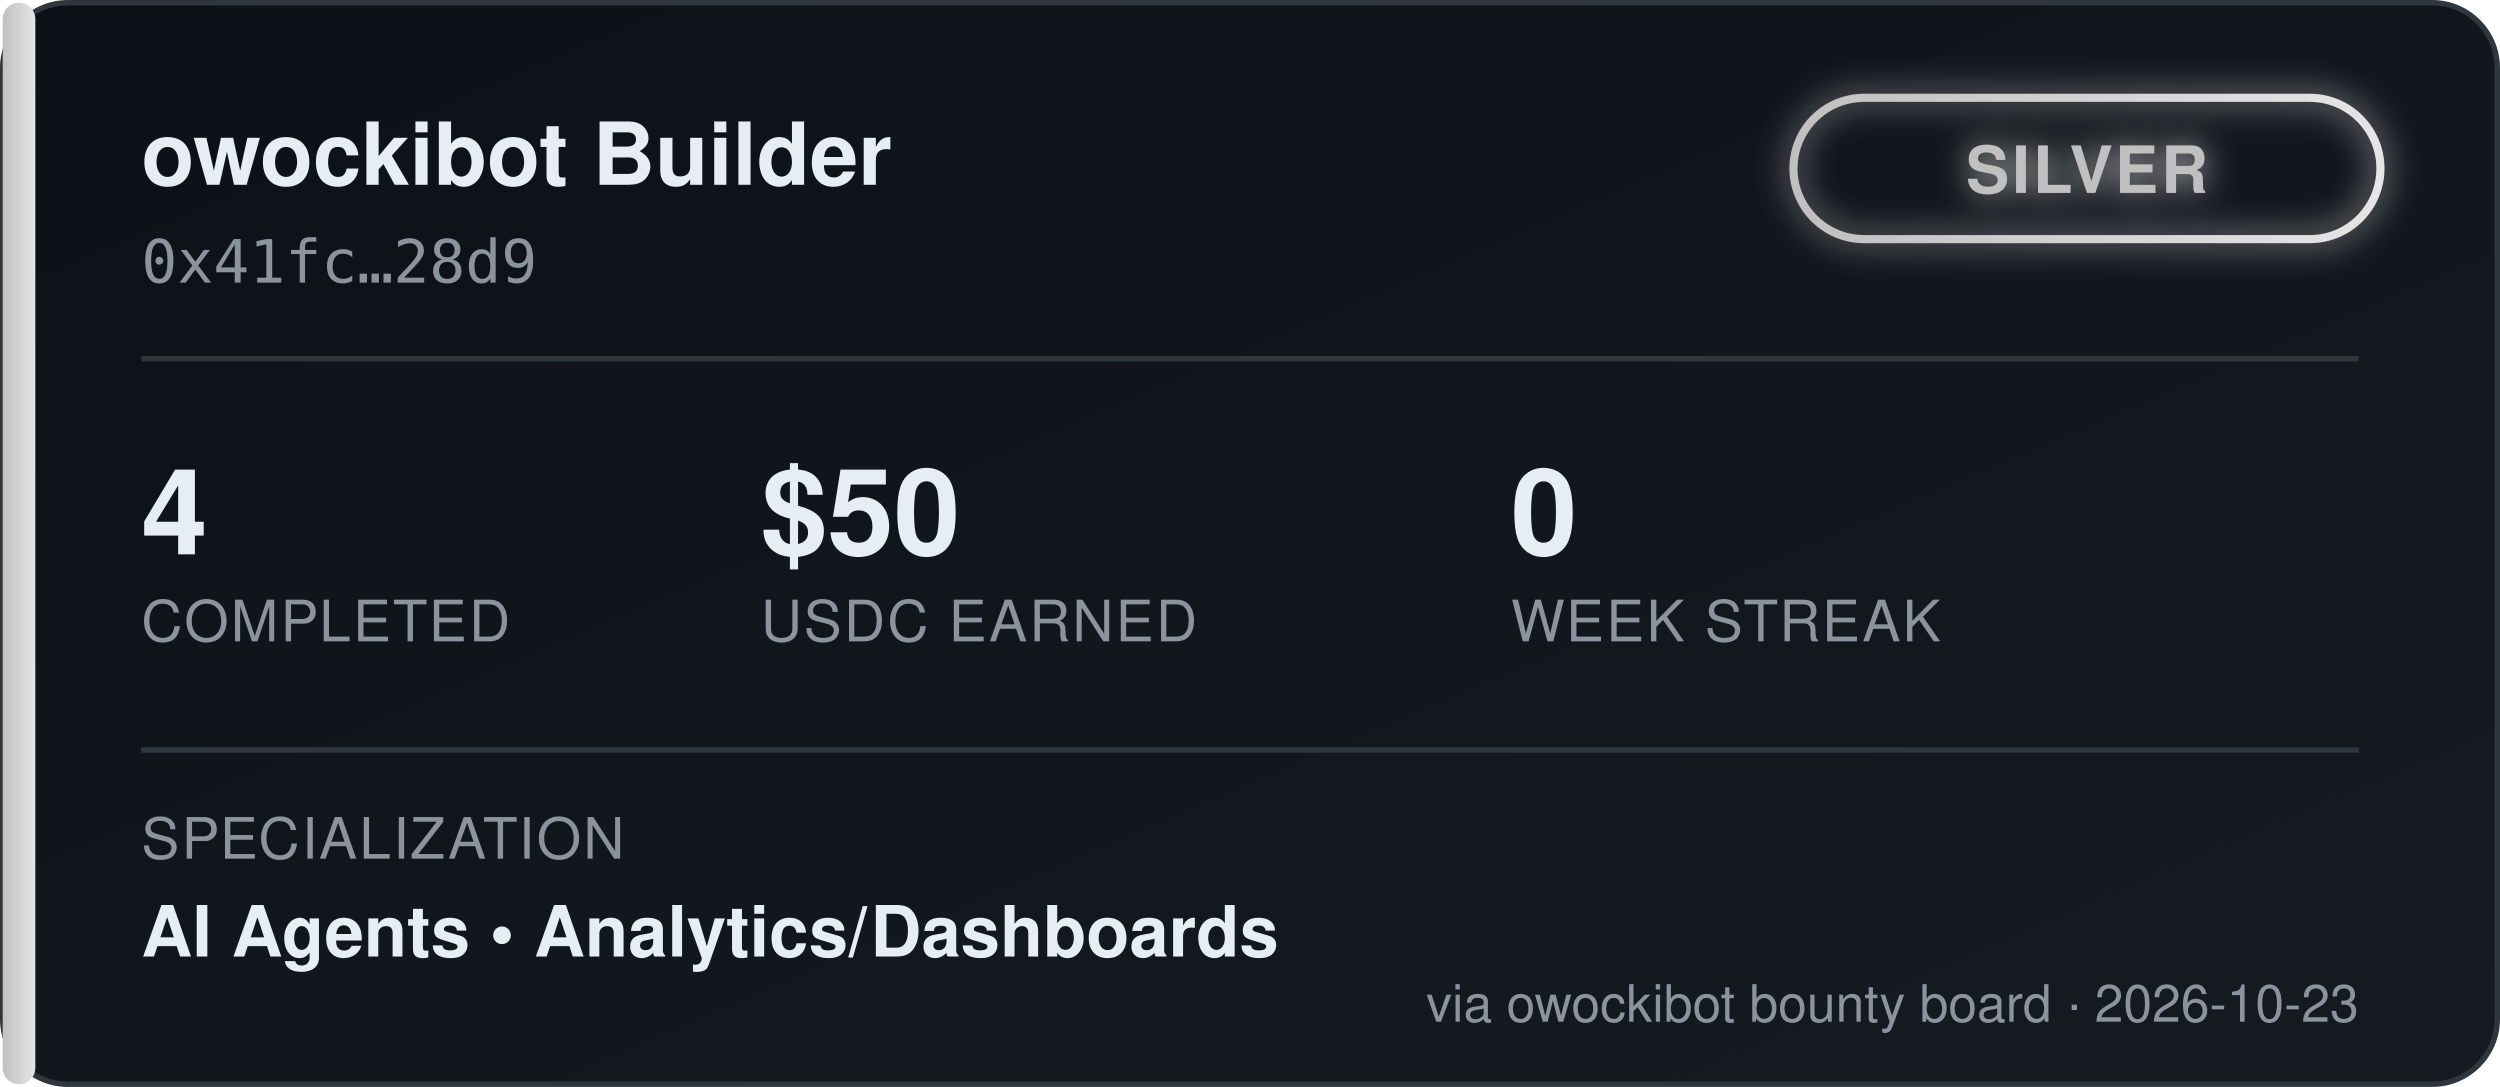
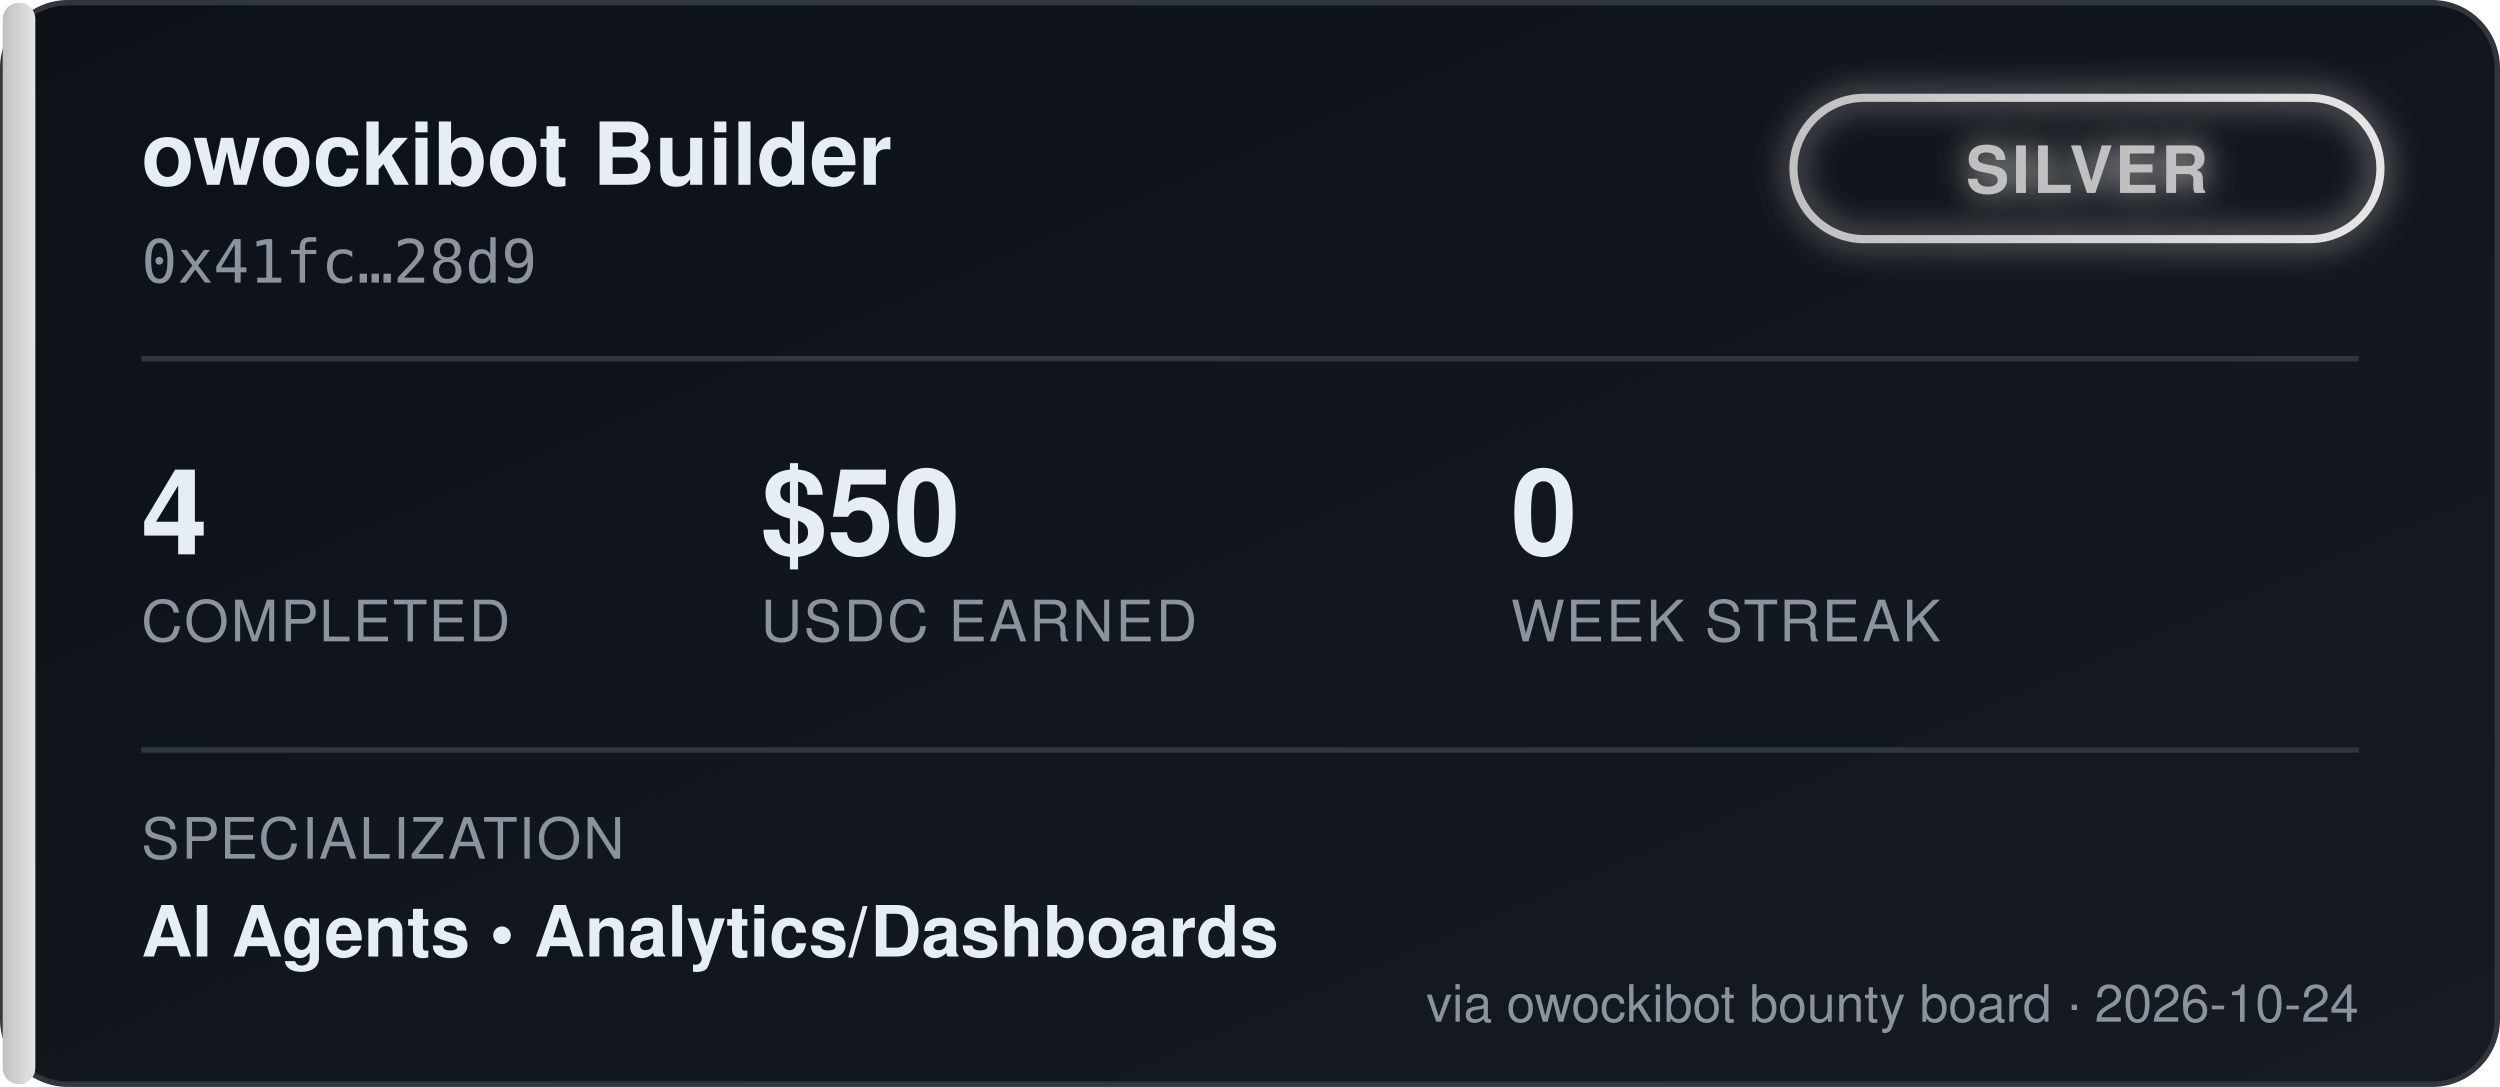
<svg xmlns="http://www.w3.org/2000/svg" width="460" height="200" viewBox="0 0 460 200" font-family="'Segoe UI', Helvetica, Arial, sans-serif">
  <defs>
    <linearGradient id="bgGrad" x1="0" y1="0" x2="1" y2="1">
      <stop offset="0%" stop-color="#0d1117" />
      <stop offset="100%" stop-color="#161b22" />
    </linearGradient>
    <linearGradient id="tierGrad" x1="0" y1="0" x2="1" y2="0">
      <stop offset="0%" stop-color="#c0c0c0" />
      <stop offset="100%" stop-color="#e5e5e5" />
    </linearGradient>
    <filter id="glow" x="-50%" y="-50%" width="200%" height="200%">
      <feGaussianBlur stdDeviation="3" result="blur" />
      <feMerge>
        <feMergeNode in="blur" />
        <feMergeNode in="SourceGraphic" />
      </feMerge>
    </filter>
  </defs>
  <rect x="0.5" y="0.5" width="459" height="199" rx="12" fill="url(#bgGrad)" stroke="#30363d" />
  <rect x="0.5" y="0.5" width="6" height="199" rx="3" fill="url(#tierGrad)" />
  <text x="26" y="34" fill="#e6edf3" font-size="16" font-weight="700">owockibot Builder</text>
  <text x="26" y="52" fill="#8b949e" font-size="11" font-family="monospace">0x41fc…28d9</text>
  <g transform="translate(330, 18)" filter="url(#glow)">
    <rect x="0" y="0" width="108" height="26" rx="13" fill="none" stroke="url(#tierGrad)" stroke-width="1.5" />
    <text x="54" y="17.5" fill="#c0c0c0" font-size="12" font-weight="700" text-anchor="middle" letter-spacing="0.5">SILVER</text>
  </g>
  <line x1="26" y1="66" x2="434" y2="66" stroke="#30363d" stroke-width="1" />
  <g font-size="22" font-weight="700" fill="#e6edf3">
    <text x="26" y="102">4</text>
    <text x="140" y="102">$50</text>
    <text x="278" y="102">0</text>
  </g>
  <g font-size="10.5" fill="#8b949e" letter-spacing="0.4">
    <text x="26" y="118">COMPLETED</text>
    <text x="140" y="118">USDC EARNED</text>
    <text x="278" y="118">WEEK STREAK</text>
  </g>
  <line x1="26" y1="138" x2="434" y2="138" stroke="#30363d" stroke-width="1" />
  <text x="26" y="158" fill="#8b949e" font-size="10.5" letter-spacing="0.4">SPECIALIZATION</text>
  <text x="26" y="176" fill="#e6edf3" font-size="13" font-weight="600">AI Agents  •  Analytics/Dashboards</text>
-   <text x="434" y="188" fill="#8b949e" font-size="9.5" text-anchor="end">via owockibot bounty board · 2026-10-23</text>
+   <text x="434" y="188" fill="#8b949e" font-size="9.5" text-anchor="end">via owockibot bounty board · 2026-10-24</text>
</svg>
